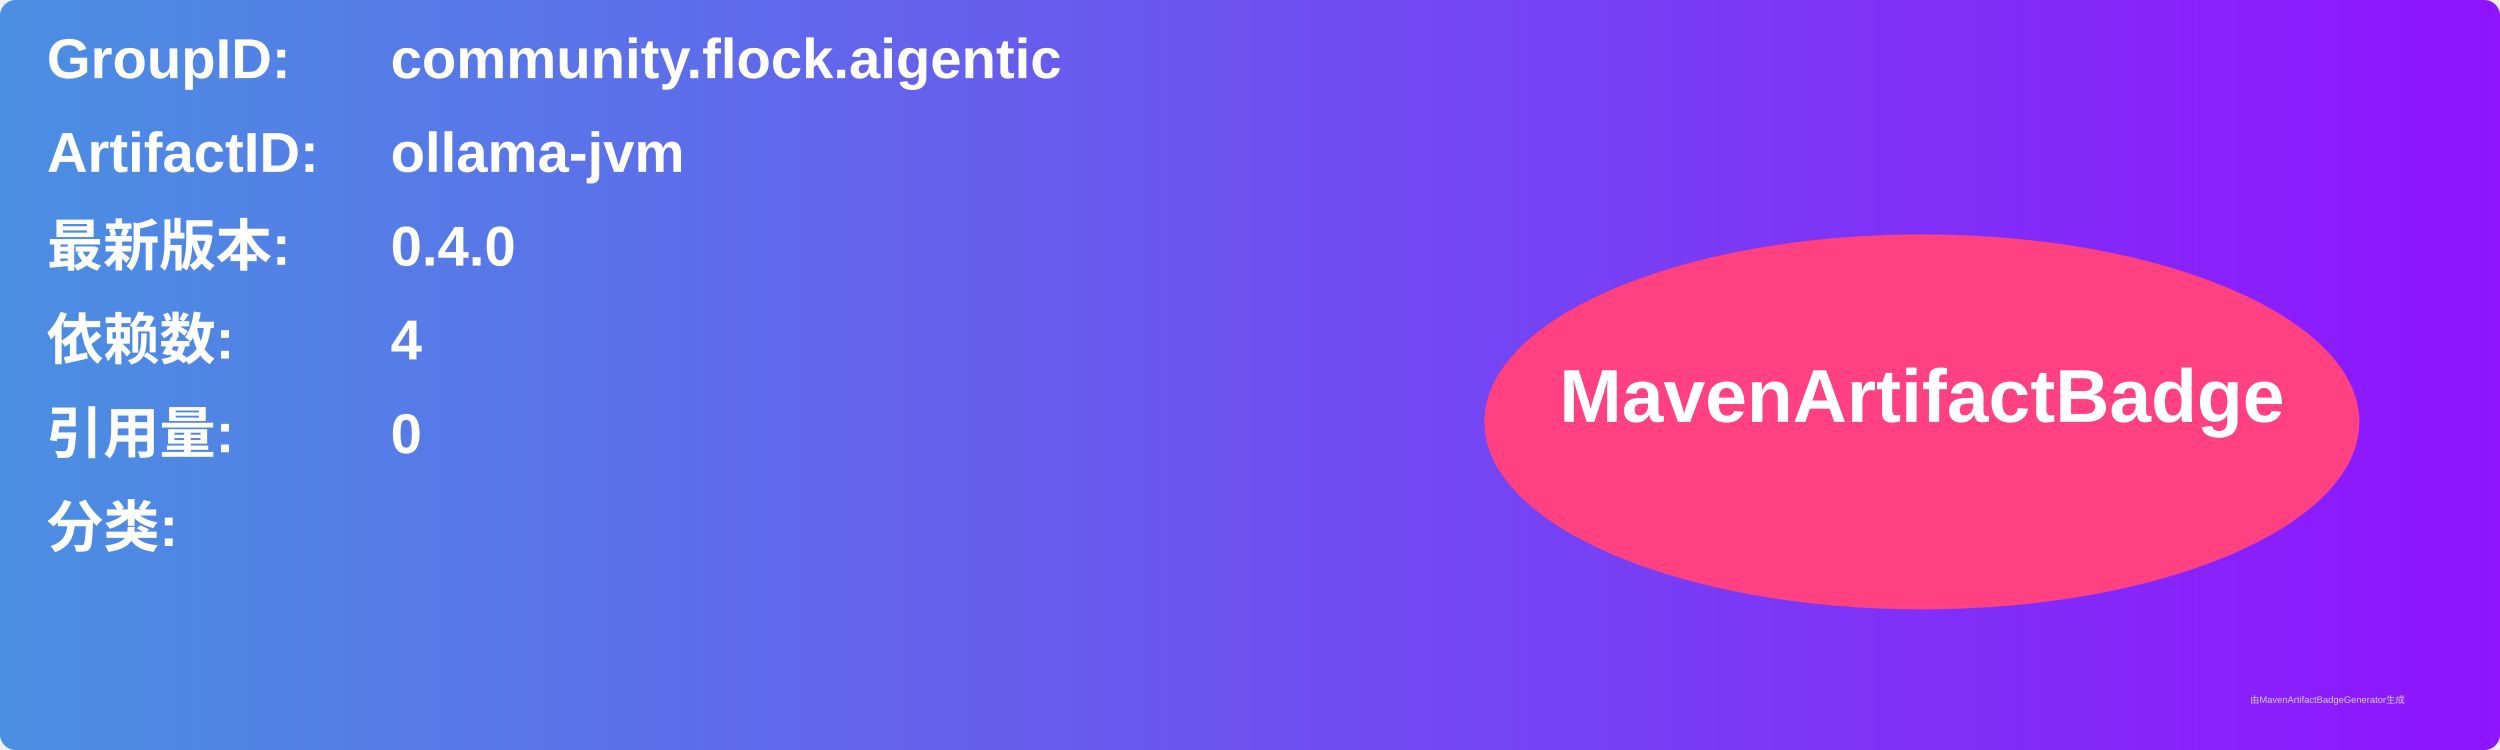
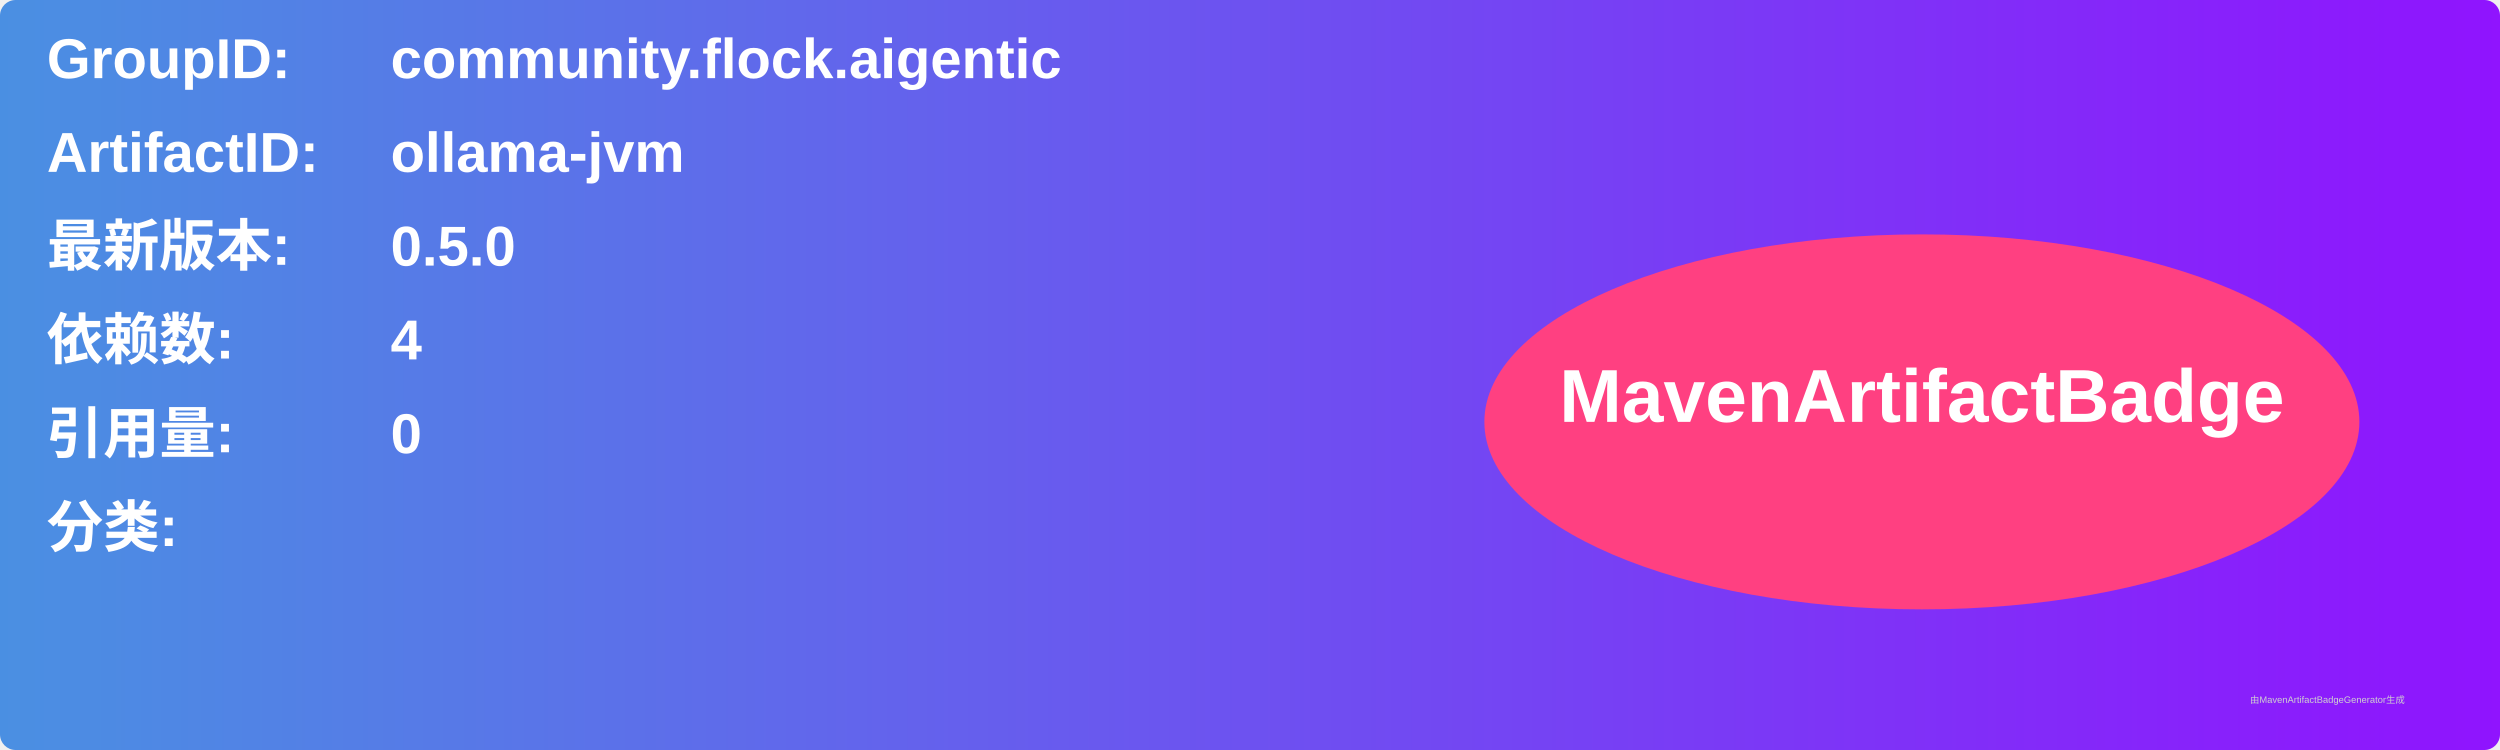
<svg xmlns="http://www.w3.org/2000/svg" width="800" height="240" viewBox="0 0 800 240">
  <linearGradient id="grad" x1="0%" y1="0%" x2="100%" y2="0%">
    <stop offset="0%" stop-color="#4a90e2" />
    <stop offset="100%" stop-color="#9013fe" />
  </linearGradient>
  <rect width="100%" height="100%" rx="5" ry="5" fill="url(#grad)" />
  <g transform="translate(15, 15)">
    <text x="0" y="10" font-family="Arial" font-size="18" fill="white" font-weight="bold" width="260">GroupID:</text>
    <text x="110" y="10" font-family="Arial" font-size="18" fill="white" font-weight="bold" width="460">community.flock.aigentic</text>
    <text x="0" y="40" font-family="Arial" font-size="18" fill="white" font-weight="bold" width="260">ArtifactID:</text>
    <text x="110" y="40" font-family="Arial" font-size="18" fill="white" font-weight="bold" width="460">ollama-jvm</text>
    <text x="0" y="70" font-family="Arial" font-size="18" fill="white" font-weight="bold">最新版本:</text>
    <text x="110" y="70" font-family="Arial" font-size="18" fill="white" font-weight="bold">
-       <tspan font-weight="bold">0.4.0</tspan>
+       <tspan font-weight="bold">0.5.0</tspan>
    </text>
    <text x="0" y="100" font-family="Arial" font-size="18" fill="white" font-weight="bold">依赖数: </text>
    <text x="110" y="100" font-family="Arial" font-size="18" fill="white">
      <tspan font-weight="bold">4</tspan>
    </text>
    <text x="0" y="130" font-family="Arial" font-size="18" fill="white" font-weight="bold">引用量: </text>
    <text x="110" y="130" font-family="Arial" font-size="18" fill="white">
      <tspan font-weight="bold">0</tspan>
    </text>
    <text x="0" y="160" font-family="Arial" font-size="18" fill="white" font-weight="bold">分类:</text>
    <text x="10" y="190" font-family="Arial" font-size="10" fill="white">
      <tspan font-weight="bold" />
    </text>
    <ellipse cx="600" cy="120" rx="140" ry="60" fill="#ff4081" />
    <text x="600" y="120" text-anchor="middle" font-family="Arial" font-size="24" fill="white" font-weight="bold">MavenArtifactBadge</text>
  </g>
  <text x="720" y="225" font-family="Arial" font-size="3" fill="#d0d0d0">由MavenArtifactBadgeGenerator生成</text>
</svg>
